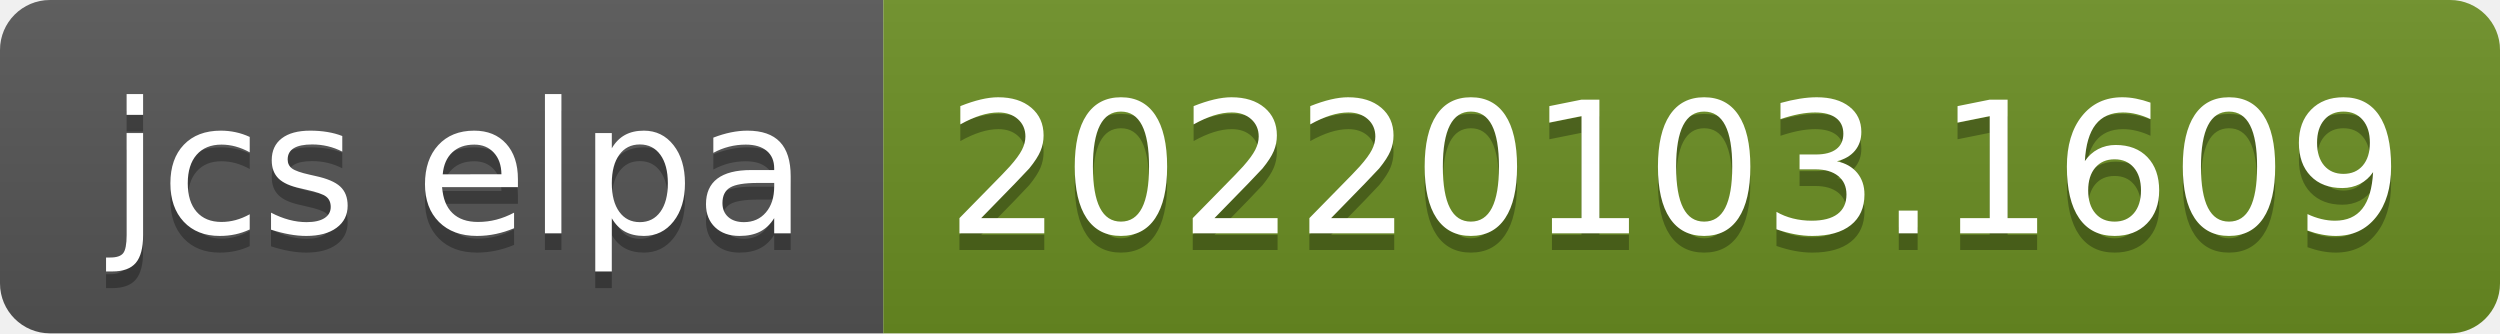
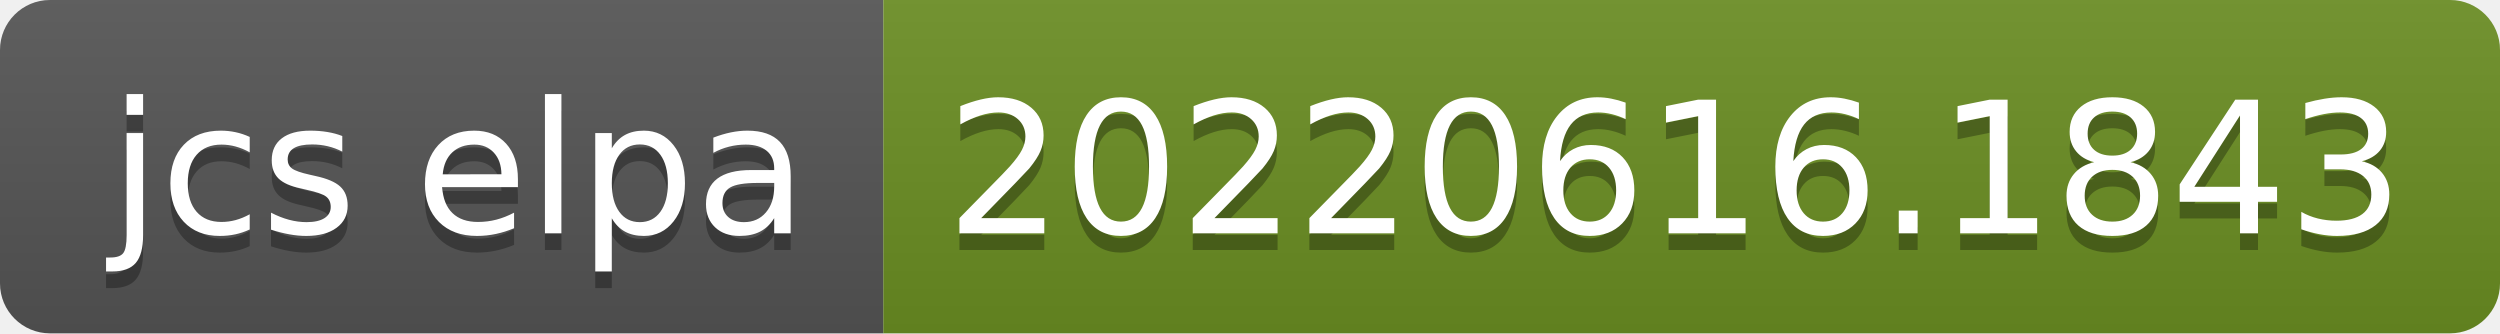
- <svg xmlns="http://www.w3.org/2000/svg" width="150" height="20" role="img" aria-label="jcs elpa: 20220103.1609">
+ <svg xmlns="http://www.w3.org/2000/svg" width="150" height="20" role="img" aria-label="jcs elpa: 20220616.1843">
  <linearGradient id="s" x2="0" y2="100%">
    <stop offset="0" stop-color="#bbb" stop-opacity=".1" />
    <stop offset="1" stop-opacity=".1" />
  </linearGradient>
  <clipPath id="r">
    <rect width="150" height="20" rx="3" fill="#fff" />
  </clipPath>
  <g clip-path="url(#r)">
    <rect width="53" height="20" fill="#555" />
    <rect x="53" width="97" height="20" fill="#6b8e23" />
    <rect width="150" height="20" fill="url(#s)" />
  </g>
  <g fill="#fff" text-anchor="middle" font-family="Verdana,Geneva,DejaVu Sans,sans-serif" text-rendering="geometricPrecision" font-size="110">
    <text aria-hidden="true" x="275" y="150" fill="#010101" fill-opacity=".3" transform="scale(.1)" textLength="430">jcs elpa</text>
    <text x="275" y="140" transform="scale(.1)" fill="#fff" textLength="430">jcs elpa</text>
-     <text aria-hidden="true" x="1005" y="150" fill="#010101" fill-opacity=".3" transform="scale(.1)" textLength="870">20220103.1609</text>
-     <text x="1005" y="140" transform="scale(.1)" fill="#fff" textLength="870">20220103.1609</text>
+     <text aria-hidden="true" x="1005" y="150" fill="#010101" fill-opacity=".3" transform="scale(.1)" textLength="870">20220616.1843</text>
+     <text x="1005" y="140" transform="scale(.1)" fill="#fff" textLength="870">20220616.1843</text>
  </g>
</svg>
